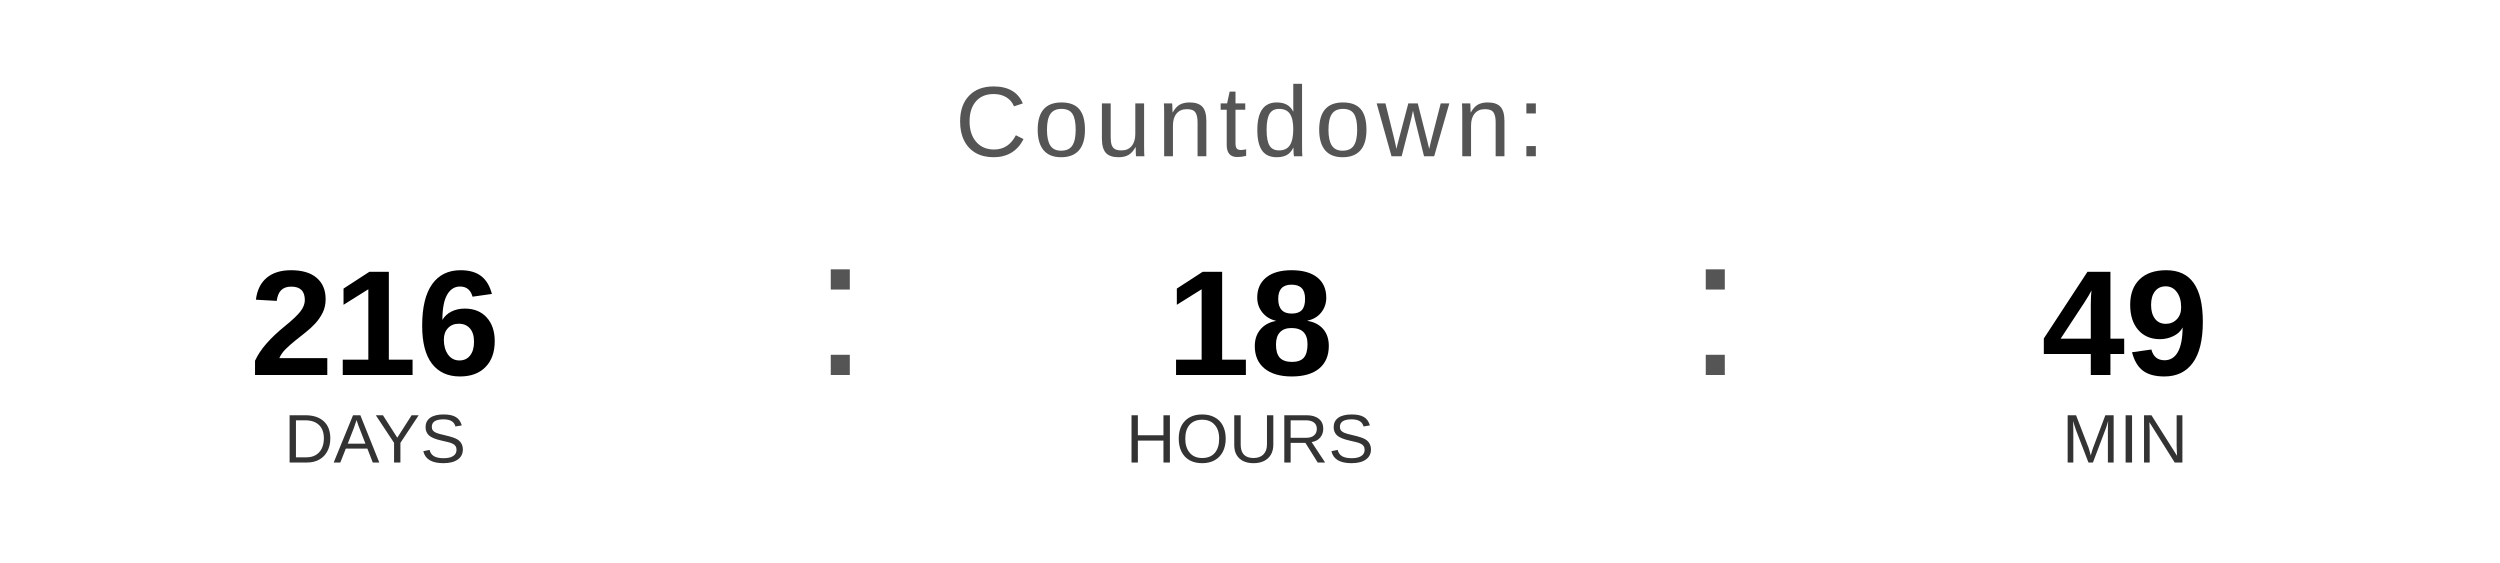
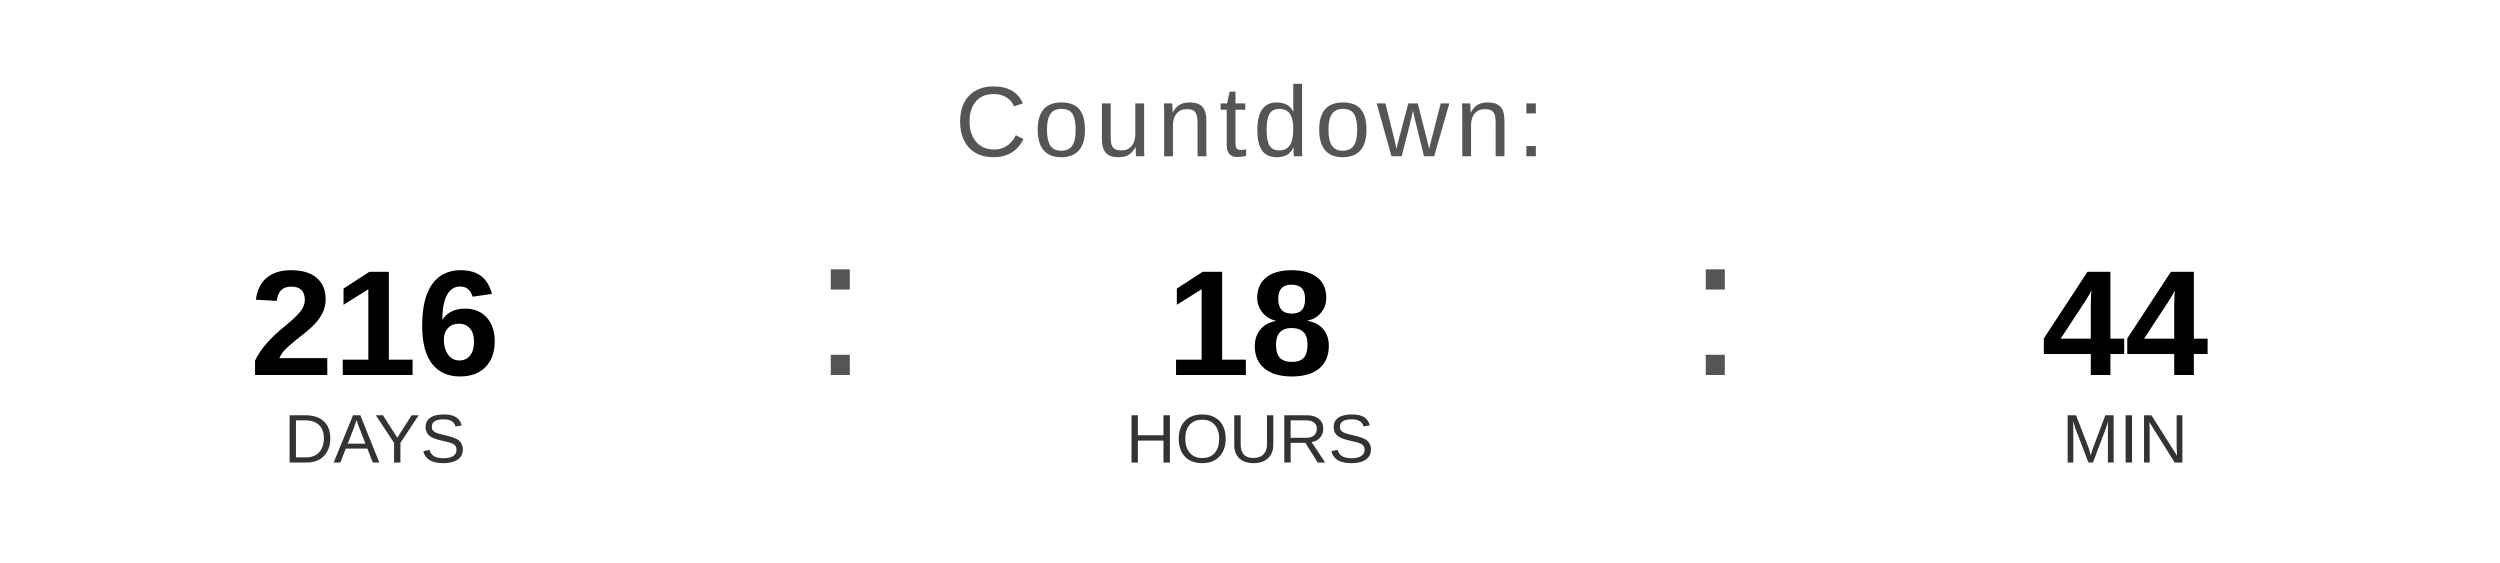
<svg xmlns="http://www.w3.org/2000/svg" width="400" height="90" viewBox="0 0 400 90">
  <text x="200" y="25" font-family="Arial, Helvetica, sans-serif" font-size="16" fill="#555555" text-anchor="middle" letter-spacing="1">
    Countdown:
  </text>
  <text x="60" y="60" font-family="Arial, Helvetica, sans-serif" font-size="24" font-weight="bold" fill="#000000" text-anchor="middle">216</text>
  <text x="60" y="74" font-family="Arial, Helvetica, sans-serif" font-size="11" fill="#333333" text-anchor="middle">DAYS</text>
  <text x="130" y="60" font-family="Arial, sans-serif" font-size="32" fill="#555555">:</text>
  <text x="200" y="60" font-family="Arial, Helvetica, sans-serif" font-size="24" font-weight="bold" fill="#000000" text-anchor="middle">18</text>
  <text x="200" y="74" font-family="Arial, Helvetica, sans-serif" font-size="11" fill="#333333" text-anchor="middle">HOURS</text>
  <text x="270" y="60" font-family="Arial, sans-serif" font-size="32" fill="#555555">:</text>
-   <text x="340" y="60" font-family="Arial, Helvetica, sans-serif" font-size="24" font-weight="bold" fill="#000000" text-anchor="middle">49</text>
+   <text x="340" y="60" font-family="Arial, Helvetica, sans-serif" font-size="24" font-weight="bold" fill="#000000" text-anchor="middle">44</text>
  <text x="340" y="74" font-family="Arial, Helvetica, sans-serif" font-size="11" fill="#333333" text-anchor="middle">MIN</text>
</svg>
